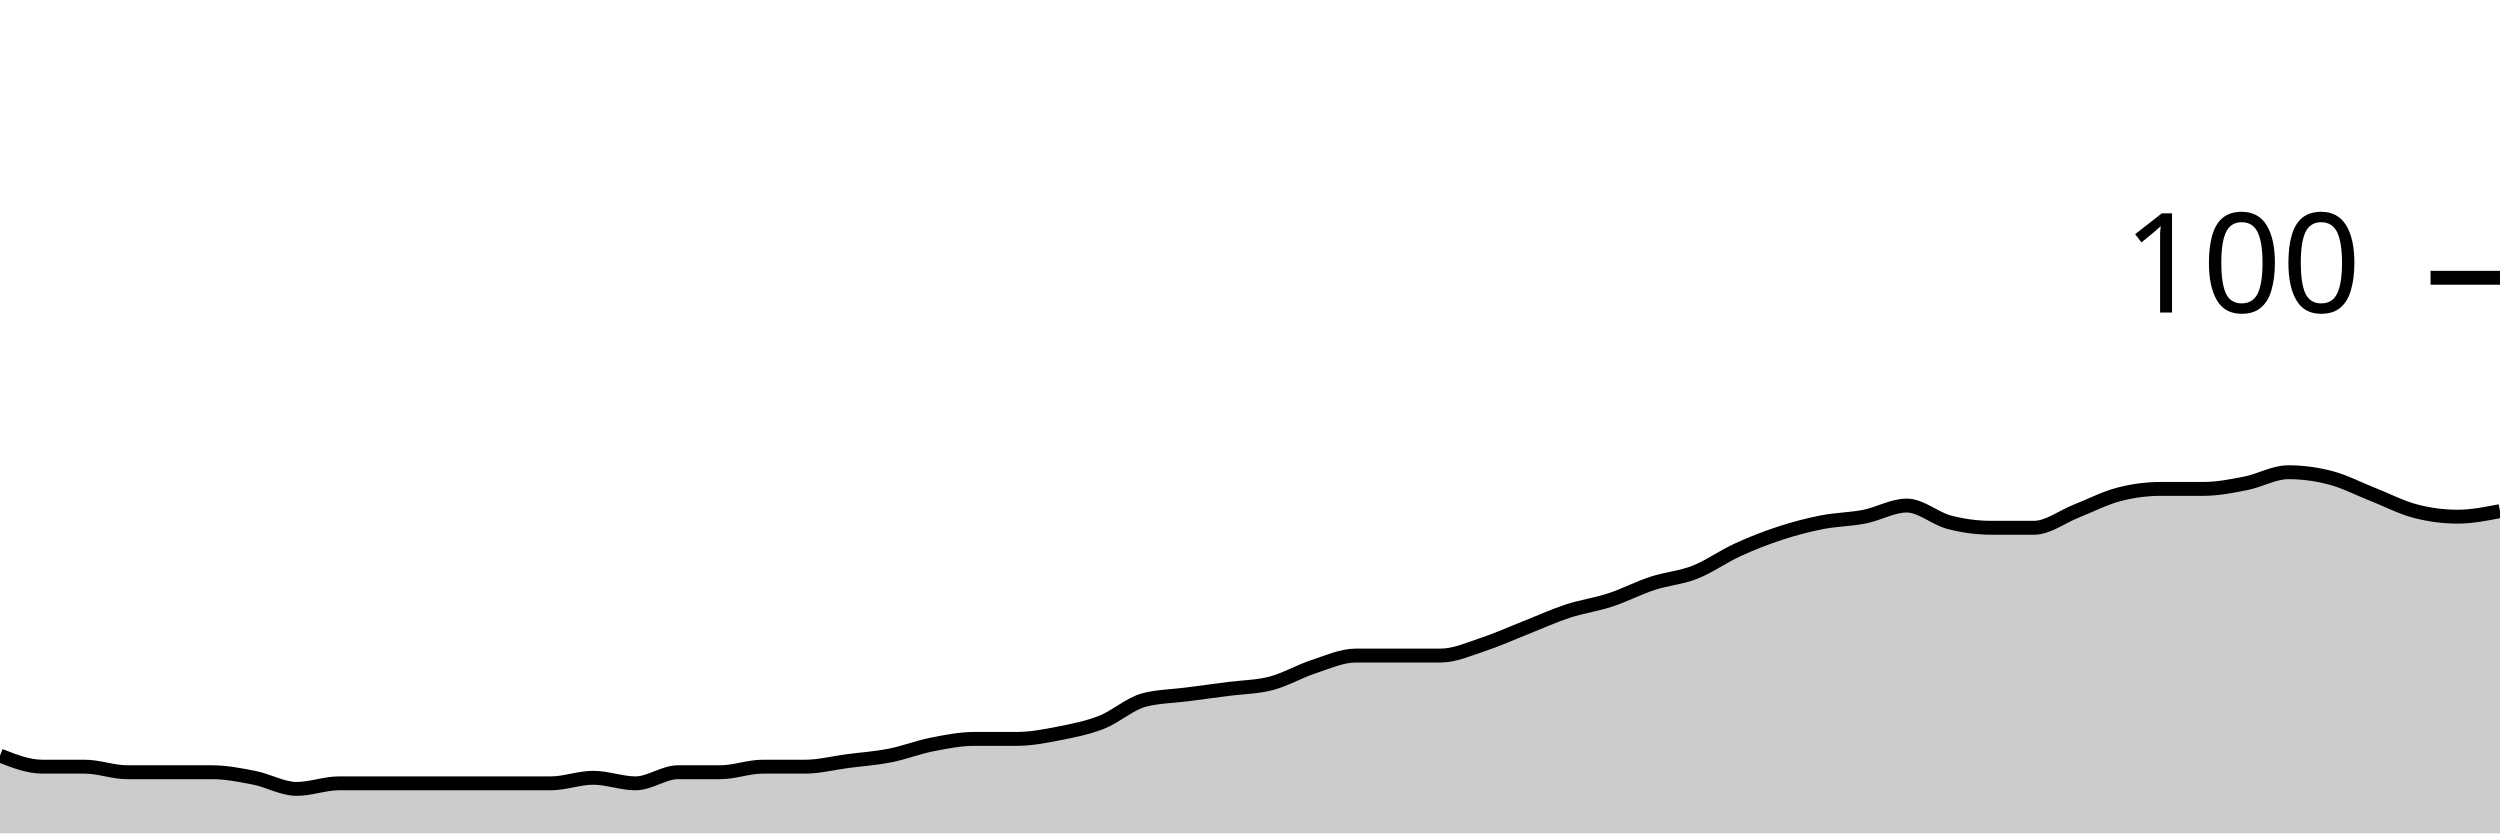
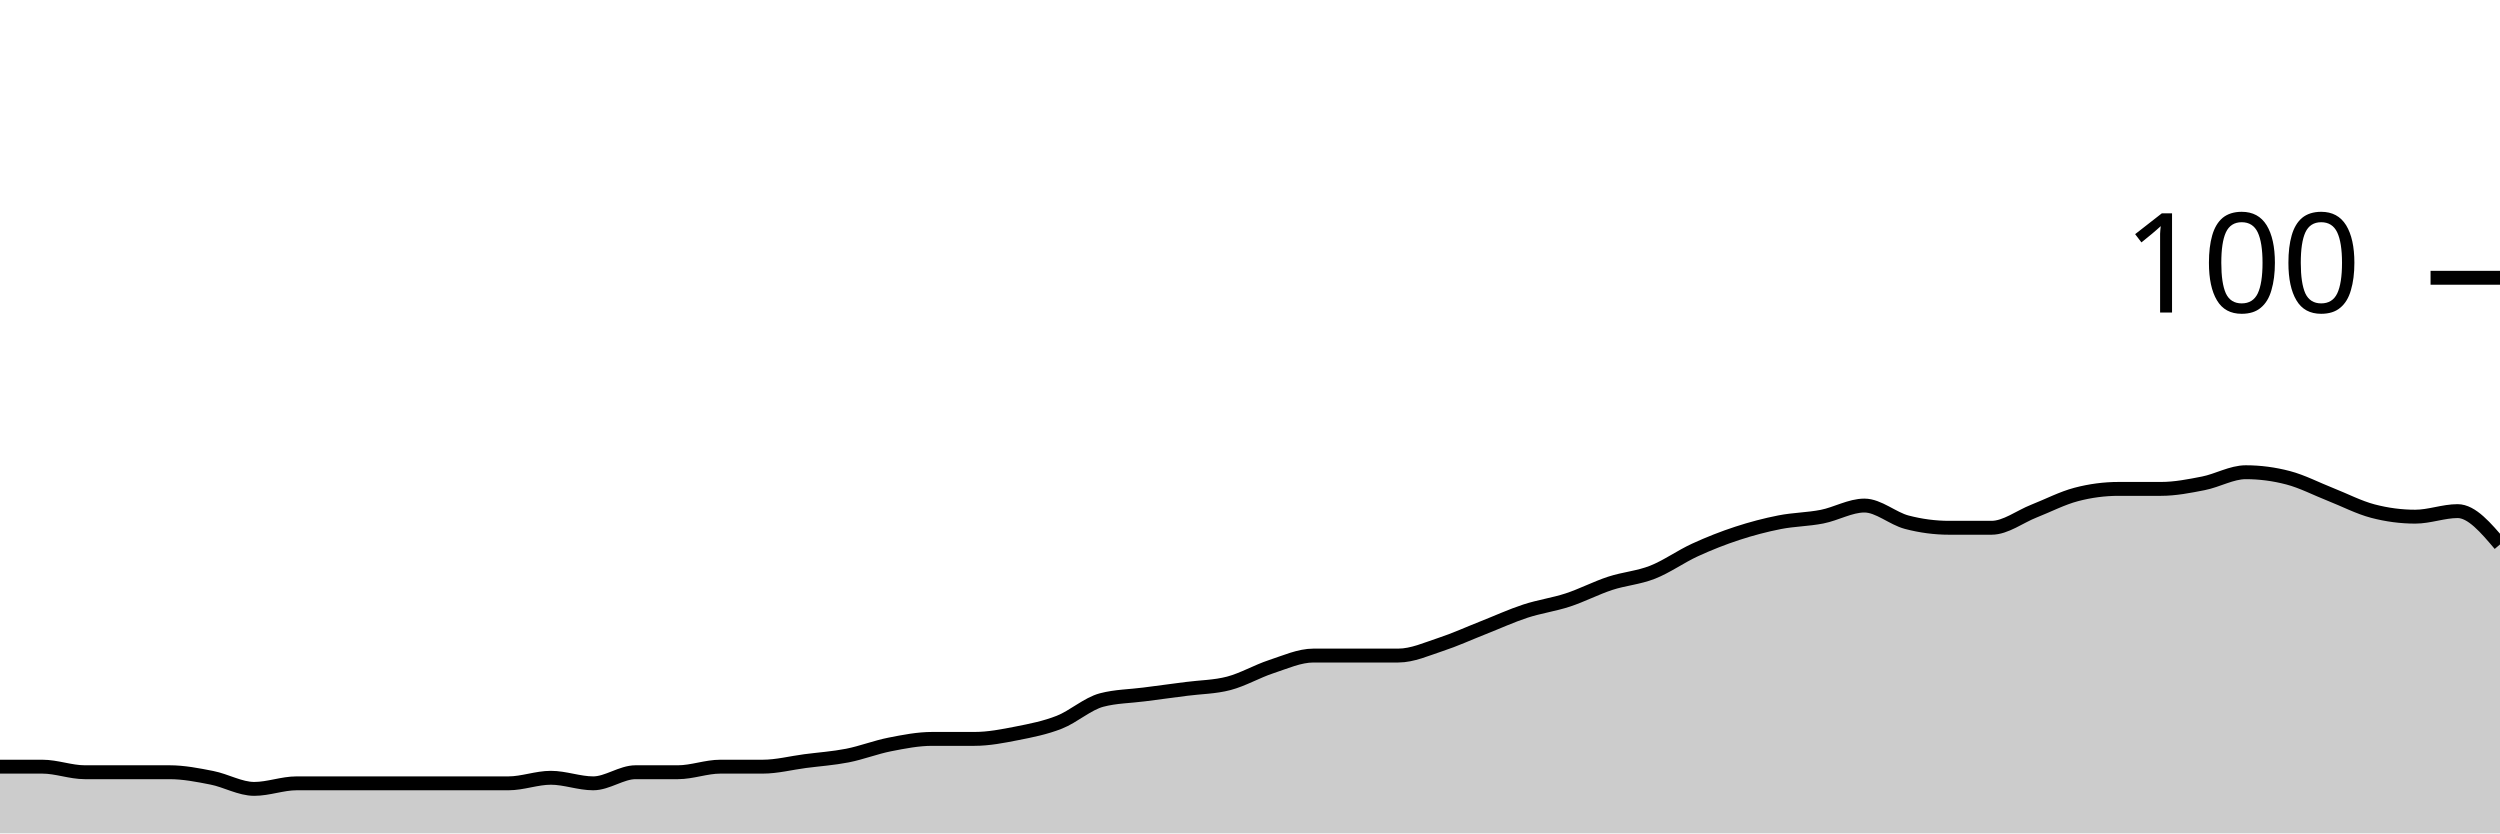
<svg xmlns="http://www.w3.org/2000/svg" viewBox="0 0 180 60">
  <g transform="translate(0,20)">
-     <path class="area" fill="rgba(0, 0, 0, 0.2)" d="M0,34.4C1.017,34.8,2.034,35.2,3.051,35.2C4.068,35.2,5.085,35.2,6.102,35.2C7.119,35.2,8.136,35.6,9.153,35.6C10.169,35.6,11.186,35.6,12.203,35.6C13.22,35.6,14.237,35.6,15.254,35.6C16.271,35.6,17.288,35.8,18.305,36C19.322,36.2,20.339,36.8,21.356,36.8C22.373,36.8,23.39,36.4,24.407,36.4C25.424,36.4,26.441,36.4,27.458,36.4C28.475,36.4,29.492,36.4,30.508,36.4C31.525,36.4,32.542,36.4,33.559,36.4C34.576,36.4,35.593,36.4,36.61,36.4C37.627,36.4,38.644,36.4,39.661,36.4C40.678,36.4,41.695,36,42.712,36C43.729,36,44.746,36.4,45.763,36.4C46.78,36.4,47.797,35.6,48.814,35.6C49.831,35.6,50.847,35.6,51.864,35.6C52.881,35.6,53.898,35.2,54.915,35.2C55.932,35.2,56.949,35.2,57.966,35.2C58.983,35.2,60,34.933,61.017,34.8C62.034,34.667,63.051,34.6,64.068,34.4C65.085,34.2,66.102,33.8,67.119,33.6C68.136,33.4,69.153,33.2,70.169,33.2C71.186,33.2,72.203,33.2,73.22,33.2C74.237,33.2,75.254,33,76.271,32.8C77.288,32.6,78.305,32.4,79.322,32C80.339,31.6,81.356,30.667,82.373,30.4C83.39,30.133,84.407,30.133,85.424,30C86.441,29.867,87.458,29.733,88.475,29.6C89.492,29.467,90.508,29.467,91.525,29.2C92.542,28.933,93.559,28.333,94.576,28C95.593,27.667,96.61,27.2,97.627,27.2C98.644,27.2,99.661,27.2,100.678,27.2C101.695,27.2,102.712,27.2,103.729,27.2C104.746,27.2,105.763,26.733,106.78,26.4C107.797,26.067,108.814,25.6,109.831,25.2C110.847,24.8,111.864,24.333,112.881,24C113.898,23.667,114.915,23.533,115.932,23.2C116.949,22.867,117.966,22.333,118.983,22C120,21.667,121.017,21.6,122.034,21.2C123.051,20.8,124.068,20.067,125.085,19.6C126.102,19.133,127.119,18.733,128.136,18.4C129.153,18.067,130.169,17.8,131.186,17.6C132.203,17.4,133.22,17.4,134.237,17.2C135.254,17,136.271,16.4,137.288,16.4C138.305,16.4,139.322,17.333,140.339,17.6C141.356,17.867,142.373,18,143.39,18C144.407,18,145.424,18,146.441,18C147.458,18,148.475,17.2,149.492,16.8C150.508,16.4,151.525,15.867,152.542,15.6C153.559,15.333,154.576,15.2,155.593,15.2C156.61,15.2,157.627,15.2,158.644,15.2C159.661,15.2,160.678,15,161.695,14.8C162.712,14.6,163.729,14,164.746,14C165.763,14,166.78,14.133,167.797,14.4C168.814,14.667,169.831,15.2,170.847,15.6C171.864,16,172.881,16.533,173.898,16.8C174.915,17.067,175.932,17.2,176.949,17.2C177.966,17.2,178.983,17,180,16.8L180,40C178.983,40,177.966,40,176.949,40C175.932,40,174.915,40,173.898,40C172.881,40,171.864,40,170.847,40C169.831,40,168.814,40,167.797,40C166.78,40,165.763,40,164.746,40C163.729,40,162.712,40,161.695,40C160.678,40,159.661,40,158.644,40C157.627,40,156.61,40,155.593,40C154.576,40,153.559,40,152.542,40C151.525,40,150.508,40,149.492,40C148.475,40,147.458,40,146.441,40C145.424,40,144.407,40,143.39,40C142.373,40,141.356,40,140.339,40C139.322,40,138.305,40,137.288,40C136.271,40,135.254,40,134.237,40C133.22,40,132.203,40,131.186,40C130.169,40,129.153,40,128.136,40C127.119,40,126.102,40,125.085,40C124.068,40,123.051,40,122.034,40C121.017,40,120,40,118.983,40C117.966,40,116.949,40,115.932,40C114.915,40,113.898,40,112.881,40C111.864,40,110.847,40,109.831,40C108.814,40,107.797,40,106.78,40C105.763,40,104.746,40,103.729,40C102.712,40,101.695,40,100.678,40C99.661,40,98.644,40,97.627,40C96.61,40,95.593,40,94.576,40C93.559,40,92.542,40,91.525,40C90.508,40,89.492,40,88.475,40C87.458,40,86.441,40,85.424,40C84.407,40,83.39,40,82.373,40C81.356,40,80.339,40,79.322,40C78.305,40,77.288,40,76.271,40C75.254,40,74.237,40,73.22,40C72.203,40,71.186,40,70.169,40C69.153,40,68.136,40,67.119,40C66.102,40,65.085,40,64.068,40C63.051,40,62.034,40,61.017,40C60,40,58.983,40,57.966,40C56.949,40,55.932,40,54.915,40C53.898,40,52.881,40,51.864,40C50.847,40,49.831,40,48.814,40C47.797,40,46.78,40,45.763,40C44.746,40,43.729,40,42.712,40C41.695,40,40.678,40,39.661,40C38.644,40,37.627,40,36.61,40C35.593,40,34.576,40,33.559,40C32.542,40,31.525,40,30.508,40C29.492,40,28.475,40,27.458,40C26.441,40,25.424,40,24.407,40C23.39,40,22.373,40,21.356,40C20.339,40,19.322,40,18.305,40C17.288,40,16.271,40,15.254,40C14.237,40,13.22,40,12.203,40C11.186,40,10.169,40,9.153,40C8.136,40,7.119,40,6.102,40C5.085,40,4.068,40,3.051,40C2.034,40,1.017,40,0,40Z" />
-     <path class="line" stroke="black" fill="none" d="M0,34.4C1.017,34.8,2.034,35.2,3.051,35.2C4.068,35.2,5.085,35.2,6.102,35.2C7.119,35.2,8.136,35.6,9.153,35.6C10.169,35.6,11.186,35.6,12.203,35.6C13.22,35.6,14.237,35.6,15.254,35.6C16.271,35.6,17.288,35.8,18.305,36C19.322,36.2,20.339,36.8,21.356,36.8C22.373,36.8,23.39,36.4,24.407,36.4C25.424,36.4,26.441,36.4,27.458,36.4C28.475,36.4,29.492,36.4,30.508,36.4C31.525,36.4,32.542,36.4,33.559,36.4C34.576,36.4,35.593,36.4,36.61,36.4C37.627,36.4,38.644,36.4,39.661,36.4C40.678,36.4,41.695,36,42.712,36C43.729,36,44.746,36.4,45.763,36.4C46.78,36.4,47.797,35.6,48.814,35.6C49.831,35.6,50.847,35.6,51.864,35.6C52.881,35.6,53.898,35.2,54.915,35.2C55.932,35.2,56.949,35.2,57.966,35.2C58.983,35.2,60,34.933,61.017,34.8C62.034,34.667,63.051,34.6,64.068,34.4C65.085,34.2,66.102,33.8,67.119,33.6C68.136,33.4,69.153,33.2,70.169,33.2C71.186,33.2,72.203,33.2,73.22,33.2C74.237,33.2,75.254,33,76.271,32.8C77.288,32.6,78.305,32.4,79.322,32C80.339,31.6,81.356,30.667,82.373,30.4C83.39,30.133,84.407,30.133,85.424,30C86.441,29.867,87.458,29.733,88.475,29.6C89.492,29.467,90.508,29.467,91.525,29.2C92.542,28.933,93.559,28.333,94.576,28C95.593,27.667,96.61,27.2,97.627,27.2C98.644,27.2,99.661,27.2,100.678,27.2C101.695,27.2,102.712,27.2,103.729,27.2C104.746,27.2,105.763,26.733,106.78,26.4C107.797,26.067,108.814,25.6,109.831,25.2C110.847,24.8,111.864,24.333,112.881,24C113.898,23.667,114.915,23.533,115.932,23.2C116.949,22.867,117.966,22.333,118.983,22C120,21.667,121.017,21.6,122.034,21.2C123.051,20.8,124.068,20.067,125.085,19.6C126.102,19.133,127.119,18.733,128.136,18.4C129.153,18.067,130.169,17.8,131.186,17.6C132.203,17.4,133.22,17.4,134.237,17.2C135.254,17,136.271,16.4,137.288,16.4C138.305,16.4,139.322,17.333,140.339,17.6C141.356,17.867,142.373,18,143.39,18C144.407,18,145.424,18,146.441,18C147.458,18,148.475,17.2,149.492,16.8C150.508,16.4,151.525,15.867,152.542,15.6C153.559,15.333,154.576,15.2,155.593,15.2C156.61,15.2,157.627,15.2,158.644,15.2C159.661,15.2,160.678,15,161.695,14.8C162.712,14.6,163.729,14,164.746,14C165.763,14,166.78,14.133,167.797,14.4C168.814,14.667,169.831,15.2,170.847,15.6C171.864,16,172.881,16.533,173.898,16.8C174.915,17.067,175.932,17.2,176.949,17.2C177.966,17.2,178.983,17,180,16.8" />
+     <path class="area" fill="rgba(0, 0, 0, 0.2)" d="M0,35.2C1.017,35.2,2.034,35.2,3.051,35.2C4.068,35.2,5.085,35.6,6.102,35.6C7.119,35.6,8.136,35.6,9.153,35.6C10.169,35.6,11.186,35.6,12.203,35.6C13.22,35.6,14.237,35.8,15.254,36C16.271,36.2,17.288,36.8,18.305,36.8C19.322,36.8,20.339,36.4,21.356,36.4C22.373,36.4,23.39,36.4,24.407,36.4C25.424,36.4,26.441,36.4,27.458,36.4C28.475,36.4,29.492,36.4,30.508,36.4C31.525,36.4,32.542,36.4,33.559,36.4C34.576,36.4,35.593,36.4,36.61,36.4C37.627,36.4,38.644,36,39.661,36C40.678,36,41.695,36.4,42.712,36.4C43.729,36.4,44.746,35.6,45.763,35.6C46.78,35.6,47.797,35.6,48.814,35.6C49.831,35.6,50.847,35.2,51.864,35.2C52.881,35.2,53.898,35.2,54.915,35.2C55.932,35.2,56.949,34.933,57.966,34.8C58.983,34.667,60,34.6,61.017,34.4C62.034,34.2,63.051,33.8,64.068,33.6C65.085,33.4,66.102,33.2,67.119,33.2C68.136,33.2,69.153,33.2,70.169,33.2C71.186,33.2,72.203,33,73.22,32.8C74.237,32.6,75.254,32.4,76.271,32C77.288,31.6,78.305,30.667,79.322,30.4C80.339,30.133,81.356,30.133,82.373,30C83.39,29.867,84.407,29.733,85.424,29.6C86.441,29.467,87.458,29.467,88.475,29.2C89.492,28.933,90.508,28.333,91.525,28C92.542,27.667,93.559,27.2,94.576,27.2C95.593,27.2,96.61,27.2,97.627,27.2C98.644,27.2,99.661,27.2,100.678,27.2C101.695,27.2,102.712,26.733,103.729,26.4C104.746,26.067,105.763,25.6,106.78,25.2C107.797,24.8,108.814,24.333,109.831,24C110.847,23.667,111.864,23.533,112.881,23.2C113.898,22.867,114.915,22.333,115.932,22C116.949,21.667,117.966,21.6,118.983,21.2C120,20.8,121.017,20.067,122.034,19.6C123.051,19.133,124.068,18.733,125.085,18.4C126.102,18.067,127.119,17.8,128.136,17.6C129.153,17.4,130.169,17.4,131.186,17.2C132.203,17,133.22,16.4,134.237,16.4C135.254,16.4,136.271,17.333,137.288,17.6C138.305,17.867,139.322,18,140.339,18C141.356,18,142.373,18,143.39,18C144.407,18,145.424,17.2,146.441,16.8C147.458,16.4,148.475,15.867,149.492,15.6C150.508,15.333,151.525,15.2,152.542,15.2C153.559,15.2,154.576,15.2,155.593,15.2C156.61,15.2,157.627,15,158.644,14.8C159.661,14.6,160.678,14,161.695,14C162.712,14,163.729,14.133,164.746,14.4C165.763,14.667,166.78,15.2,167.797,15.6C168.814,16,169.831,16.533,170.847,16.8C171.864,17.067,172.881,17.2,173.898,17.2C174.915,17.2,175.932,16.8,176.949,16.8C177.966,16.8,178.983,18,180,19.2L180,40C178.983,40,177.966,40,176.949,40C175.932,40,174.915,40,173.898,40C172.881,40,171.864,40,170.847,40C169.831,40,168.814,40,167.797,40C166.78,40,165.763,40,164.746,40C163.729,40,162.712,40,161.695,40C160.678,40,159.661,40,158.644,40C157.627,40,156.61,40,155.593,40C154.576,40,153.559,40,152.542,40C151.525,40,150.508,40,149.492,40C148.475,40,147.458,40,146.441,40C145.424,40,144.407,40,143.39,40C142.373,40,141.356,40,140.339,40C139.322,40,138.305,40,137.288,40C136.271,40,135.254,40,134.237,40C133.22,40,132.203,40,131.186,40C130.169,40,129.153,40,128.136,40C127.119,40,126.102,40,125.085,40C124.068,40,123.051,40,122.034,40C121.017,40,120,40,118.983,40C117.966,40,116.949,40,115.932,40C114.915,40,113.898,40,112.881,40C111.864,40,110.847,40,109.831,40C108.814,40,107.797,40,106.78,40C105.763,40,104.746,40,103.729,40C102.712,40,101.695,40,100.678,40C99.661,40,98.644,40,97.627,40C96.61,40,95.593,40,94.576,40C93.559,40,92.542,40,91.525,40C90.508,40,89.492,40,88.475,40C87.458,40,86.441,40,85.424,40C84.407,40,83.39,40,82.373,40C81.356,40,80.339,40,79.322,40C78.305,40,77.288,40,76.271,40C75.254,40,74.237,40,73.22,40C72.203,40,71.186,40,70.169,40C69.153,40,68.136,40,67.119,40C66.102,40,65.085,40,64.068,40C63.051,40,62.034,40,61.017,40C60,40,58.983,40,57.966,40C56.949,40,55.932,40,54.915,40C53.898,40,52.881,40,51.864,40C50.847,40,49.831,40,48.814,40C47.797,40,46.78,40,45.763,40C44.746,40,43.729,40,42.712,40C41.695,40,40.678,40,39.661,40C38.644,40,37.627,40,36.61,40C35.593,40,34.576,40,33.559,40C32.542,40,31.525,40,30.508,40C29.492,40,28.475,40,27.458,40C26.441,40,25.424,40,24.407,40C23.39,40,22.373,40,21.356,40C20.339,40,19.322,40,18.305,40C17.288,40,16.271,40,15.254,40C14.237,40,13.22,40,12.203,40C11.186,40,10.169,40,9.153,40C8.136,40,7.119,40,6.102,40C5.085,40,4.068,40,3.051,40C2.034,40,1.017,40,0,40Z" />
+     <path class="line" stroke="black" fill="none" d="M0,35.2C1.017,35.2,2.034,35.2,3.051,35.2C4.068,35.2,5.085,35.6,6.102,35.6C7.119,35.6,8.136,35.6,9.153,35.6C10.169,35.6,11.186,35.6,12.203,35.6C13.22,35.6,14.237,35.8,15.254,36C16.271,36.2,17.288,36.8,18.305,36.8C19.322,36.8,20.339,36.4,21.356,36.4C22.373,36.4,23.39,36.4,24.407,36.4C25.424,36.4,26.441,36.4,27.458,36.4C28.475,36.4,29.492,36.4,30.508,36.4C31.525,36.4,32.542,36.4,33.559,36.4C34.576,36.4,35.593,36.4,36.61,36.4C37.627,36.4,38.644,36,39.661,36C40.678,36,41.695,36.4,42.712,36.4C43.729,36.4,44.746,35.6,45.763,35.6C46.78,35.6,47.797,35.6,48.814,35.6C49.831,35.6,50.847,35.2,51.864,35.2C52.881,35.2,53.898,35.2,54.915,35.2C55.932,35.2,56.949,34.933,57.966,34.8C58.983,34.667,60,34.6,61.017,34.4C62.034,34.2,63.051,33.8,64.068,33.6C65.085,33.4,66.102,33.2,67.119,33.2C68.136,33.2,69.153,33.2,70.169,33.2C71.186,33.2,72.203,33,73.22,32.8C74.237,32.6,75.254,32.4,76.271,32C77.288,31.6,78.305,30.667,79.322,30.4C80.339,30.133,81.356,30.133,82.373,30C83.39,29.867,84.407,29.733,85.424,29.6C86.441,29.467,87.458,29.467,88.475,29.2C89.492,28.933,90.508,28.333,91.525,28C92.542,27.667,93.559,27.2,94.576,27.2C95.593,27.2,96.61,27.2,97.627,27.2C98.644,27.2,99.661,27.2,100.678,27.2C101.695,27.2,102.712,26.733,103.729,26.4C104.746,26.067,105.763,25.6,106.78,25.2C107.797,24.8,108.814,24.333,109.831,24C110.847,23.667,111.864,23.533,112.881,23.2C113.898,22.867,114.915,22.333,115.932,22C116.949,21.667,117.966,21.6,118.983,21.2C120,20.8,121.017,20.067,122.034,19.6C123.051,19.133,124.068,18.733,125.085,18.4C126.102,18.067,127.119,17.8,128.136,17.6C129.153,17.4,130.169,17.4,131.186,17.2C132.203,17,133.22,16.4,134.237,16.4C135.254,16.4,136.271,17.333,137.288,17.6C138.305,17.867,139.322,18,140.339,18C141.356,18,142.373,18,143.39,18C144.407,18,145.424,17.2,146.441,16.8C147.458,16.4,148.475,15.867,149.492,15.6C150.508,15.333,151.525,15.2,152.542,15.2C153.559,15.2,154.576,15.2,155.593,15.2C156.61,15.2,157.627,15,158.644,14.8C159.661,14.6,160.678,14,161.695,14C162.712,14,163.729,14.133,164.746,14.4C165.763,14.667,166.78,15.2,167.797,15.6C168.814,16,169.831,16.533,170.847,16.8C171.864,17.067,172.881,17.2,173.898,17.2C174.915,17.2,175.932,16.8,176.949,16.8C177.966,16.8,178.983,18,180,19.2" />
    <path class="axis-ceiling" stroke-width="1" stroke="black" fill="none" d="M175,0L180,0" />
    <text class="axis-ceiling-label" font-family="sans-serif" text-anchor="end" font-size="10px" x="170" y="2.5">100</text>
  </g>
</svg>
